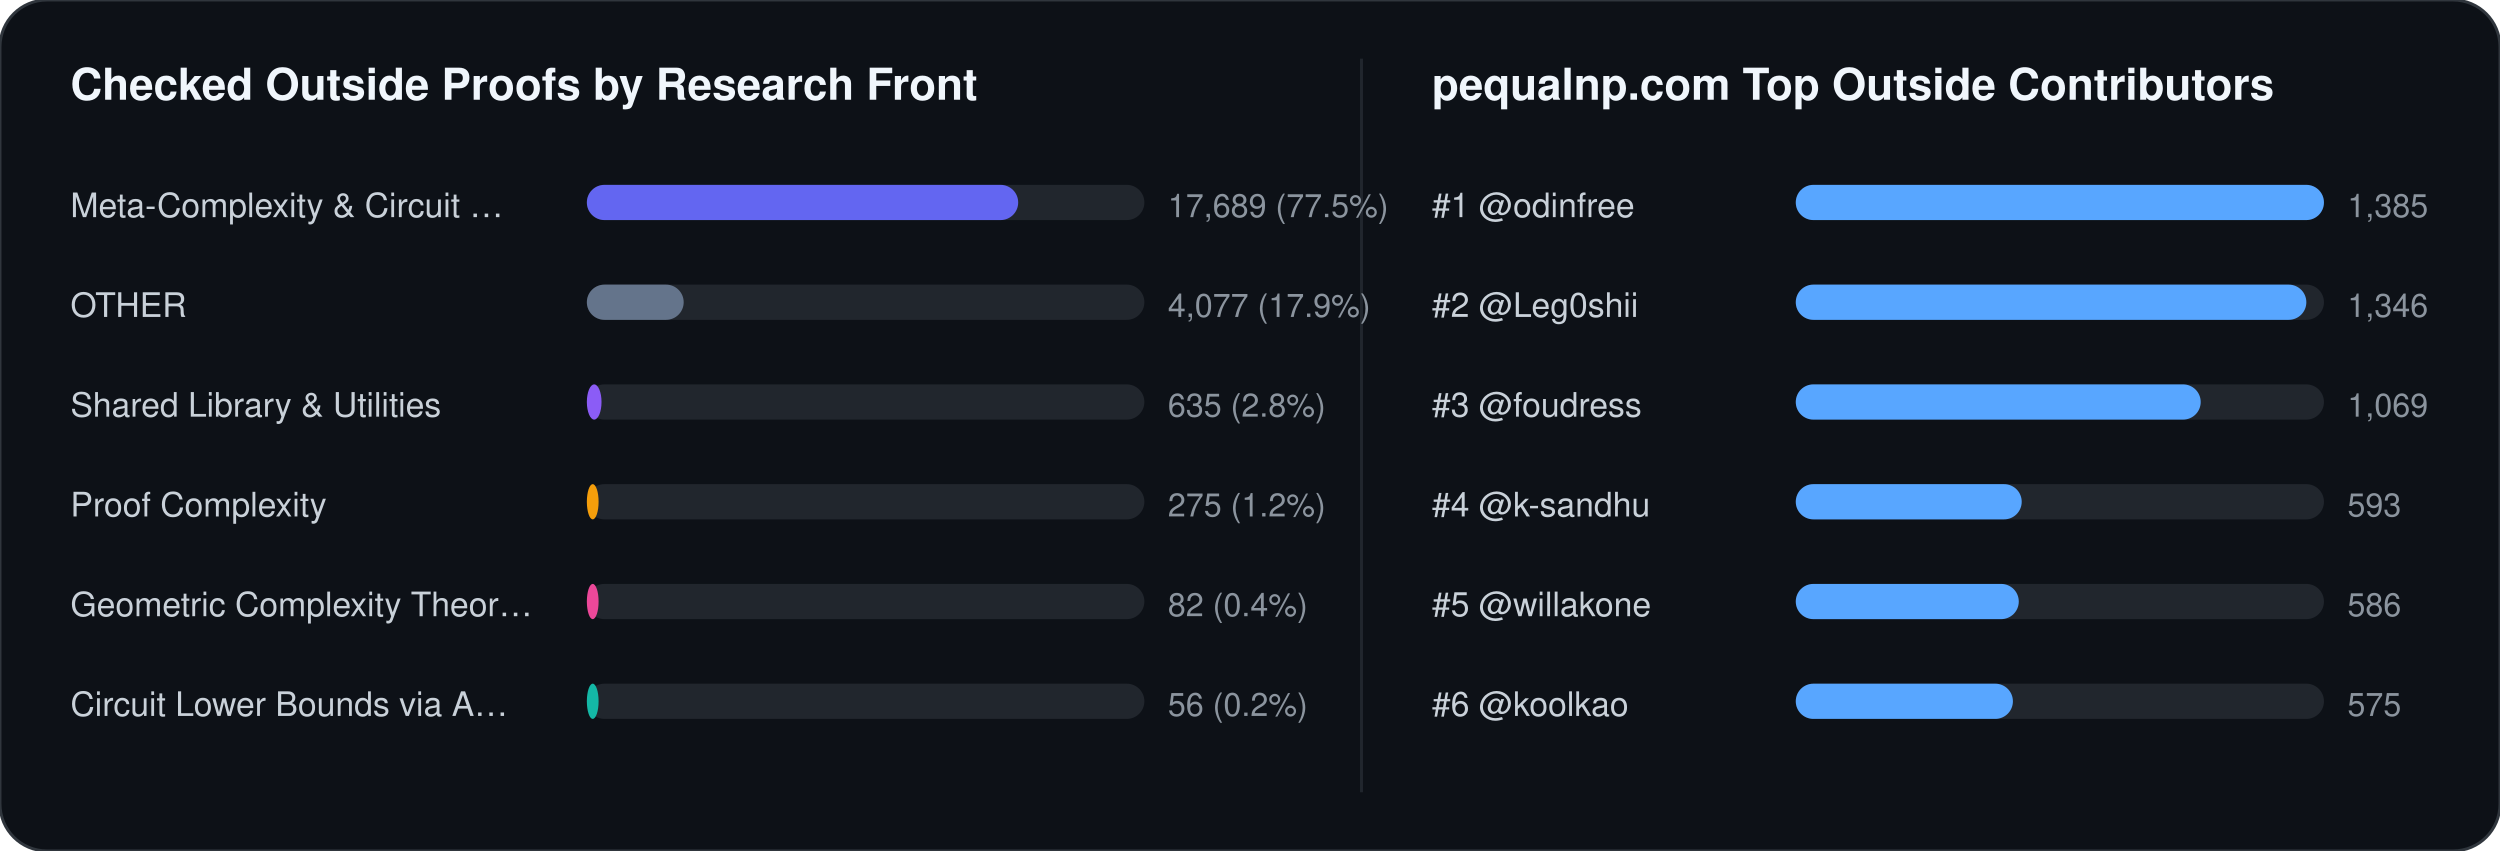
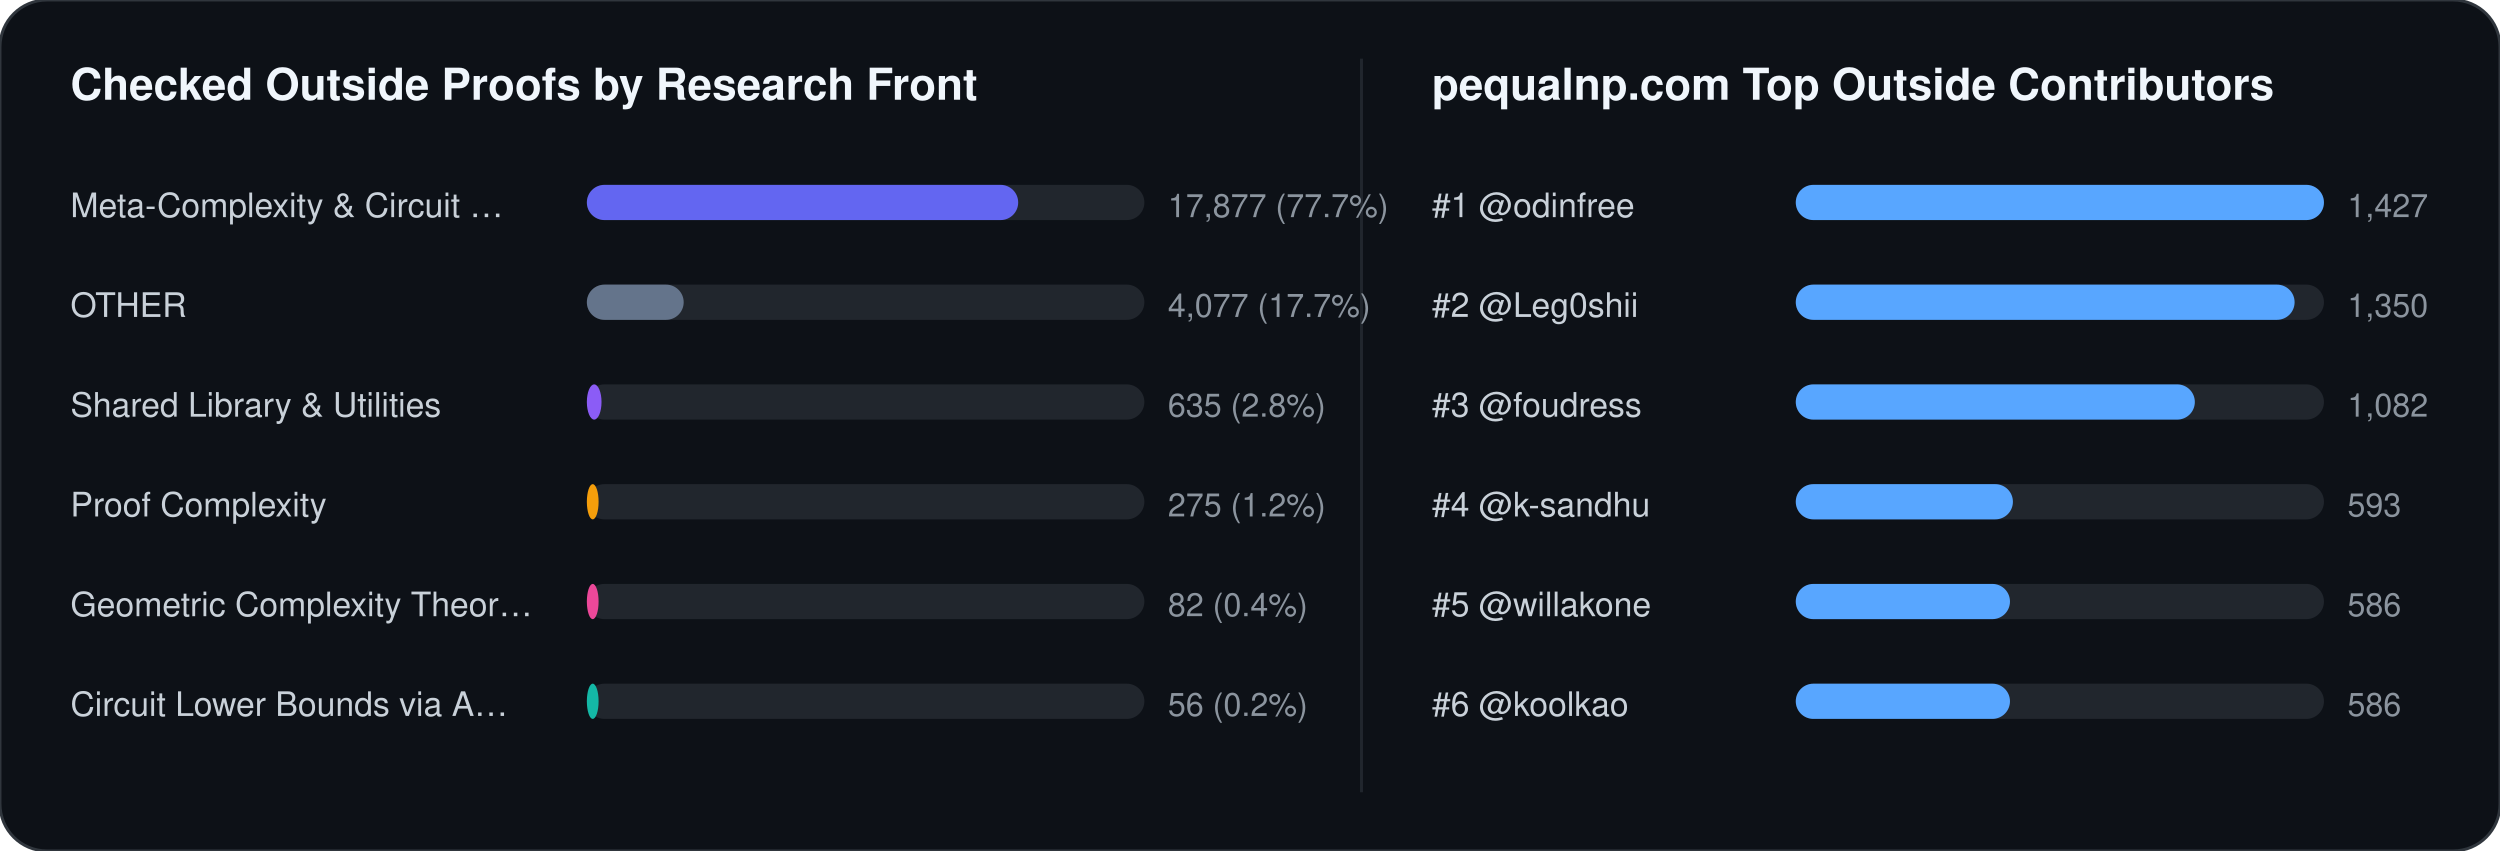
<svg xmlns="http://www.w3.org/2000/svg" width="852" height="290" viewBox="0 0 852 290" font-family="-apple-system,BlinkMacSystemFont,Segoe UI,Helvetica,Arial,sans-serif">
  <rect width="852" height="290" rx="16" fill="#0d1117" stroke="#30363d" stroke-width="1" />
  <text x="24" y="34" fill="#f0f6fc" font-size="15" font-weight="700">Checked Outside Proofs by Research Front</text>
  <line x1="464" y1="20" x2="464" y2="270" stroke="#21262d" stroke-width="1" />
  <text x="488" y="34" fill="#f0f6fc" font-size="15" font-weight="700">pequalnp.com Top Outside Contributors</text>
  <text x="24" y="74" fill="#c9d1d9" font-size="11.5">Meta-Complexity &amp; Circuit …</text>
  <rect x="200" y="63" width="190" height="12" rx="6" fill="#21262d" />
  <rect x="200" y="63" width="147" height="12" rx="6" fill="#6366f1" />
-   <text x="398" y="74" fill="#8b949e" font-size="11">17,689 (77.5%)</text>
+   <text x="398" y="74" fill="#8b949e" font-size="11">17,877 (77.7%)</text>
  <text x="24" y="108" fill="#c9d1d9" font-size="11.5">OTHER</text>
  <rect x="200" y="97" width="190" height="12" rx="6" fill="#21262d" />
  <rect x="200" y="97" width="33" height="12" rx="6" fill="#64748b" />
-   <text x="398" y="108" fill="#8b949e" font-size="11">4,077 (17.9%)</text>
+   <text x="398" y="108" fill="#8b949e" font-size="11">4,077 (17.7%)</text>
  <text x="24" y="142" fill="#c9d1d9" font-size="11.5">Shared Library &amp; Utilities</text>
  <rect x="200" y="131" width="190" height="12" rx="6" fill="#21262d" />
  <rect x="200" y="131" width="5" height="12" rx="6" fill="#8b5cf6" />
  <text x="398" y="142" fill="#8b949e" font-size="11">635 (2.8%)</text>
  <text x="24" y="176" fill="#c9d1d9" font-size="11.5">Proof Complexity</text>
  <rect x="200" y="165" width="190" height="12" rx="6" fill="#21262d" />
  <rect x="200" y="165" width="4" height="12" rx="6" fill="#f59e0b" />
  <text x="398" y="176" fill="#8b949e" font-size="11">275 (1.2%)</text>
  <text x="24" y="210" fill="#c9d1d9" font-size="11.5">Geometric Complexity Theor…</text>
  <rect x="200" y="199" width="190" height="12" rx="6" fill="#21262d" />
  <rect x="200" y="199" width="4" height="12" rx="6" fill="#ec4899" />
  <text x="398" y="210" fill="#8b949e" font-size="11">82 (0.4%)</text>
  <text x="24" y="244" fill="#c9d1d9" font-size="11.5">Circuit Lower Bounds via A…</text>
  <rect x="200" y="233" width="190" height="12" rx="6" fill="#21262d" />
  <rect x="200" y="233" width="4" height="12" rx="6" fill="#14b8a6" />
  <text x="398" y="244" fill="#8b949e" font-size="11">56 (0.2%)</text>
  <text x="488" y="74" fill="#c9d1d9" font-size="11.5">#1 @odinfree</text>
  <rect x="612" y="63" width="180" height="12" rx="6" fill="#21262d" />
  <rect x="612" y="63" width="180" height="12" rx="6" fill="#58a6ff" />
-   <text x="800" y="74" fill="#8b949e" font-size="11">1,385</text>
+   <text x="800" y="74" fill="#8b949e" font-size="11">1,427</text>
  <text x="488" y="108" fill="#c9d1d9" font-size="11.5">#2 @Leg0shii</text>
  <rect x="612" y="97" width="180" height="12" rx="6" fill="#21262d" />
-   <rect x="612" y="97" width="174" height="12" rx="6" fill="#58a6ff" />
-   <text x="800" y="108" fill="#8b949e" font-size="11">1,346</text>
+   <rect x="612" y="97" width="170" height="12" rx="6" fill="#58a6ff" />
+   <text x="800" y="108" fill="#8b949e" font-size="11">1,350</text>
  <text x="488" y="142" fill="#c9d1d9" font-size="11.5">#3 @foudress</text>
  <rect x="612" y="131" width="180" height="12" rx="6" fill="#21262d" />
-   <rect x="612" y="131" width="138" height="12" rx="6" fill="#58a6ff" />
-   <text x="800" y="142" fill="#8b949e" font-size="11">1,069</text>
+   <rect x="612" y="131" width="136" height="12" rx="6" fill="#58a6ff" />
+   <text x="800" y="142" fill="#8b949e" font-size="11">1,082</text>
  <text x="488" y="176" fill="#c9d1d9" font-size="11.5">#4 @k-sandhu</text>
  <rect x="612" y="165" width="180" height="12" rx="6" fill="#21262d" />
-   <rect x="612" y="165" width="77" height="12" rx="6" fill="#58a6ff" />
+   <rect x="612" y="165" width="74" height="12" rx="6" fill="#58a6ff" />
  <text x="800" y="176" fill="#8b949e" font-size="11">593</text>
  <text x="488" y="210" fill="#c9d1d9" font-size="11.5">#5 @willakone</text>
  <rect x="612" y="199" width="180" height="12" rx="6" fill="#21262d" />
-   <rect x="612" y="199" width="76" height="12" rx="6" fill="#58a6ff" />
+   <rect x="612" y="199" width="73" height="12" rx="6" fill="#58a6ff" />
  <text x="800" y="210" fill="#8b949e" font-size="11">586</text>
  <text x="488" y="244" fill="#c9d1d9" font-size="11.5">#6 @koolkao</text>
  <rect x="612" y="233" width="180" height="12" rx="6" fill="#21262d" />
-   <rect x="612" y="233" width="74" height="12" rx="6" fill="#58a6ff" />
-   <text x="800" y="244" fill="#8b949e" font-size="11">575</text>
+   <rect x="612" y="233" width="73" height="12" rx="6" fill="#58a6ff" />
+   <text x="800" y="244" fill="#8b949e" font-size="11">586</text>
</svg>
